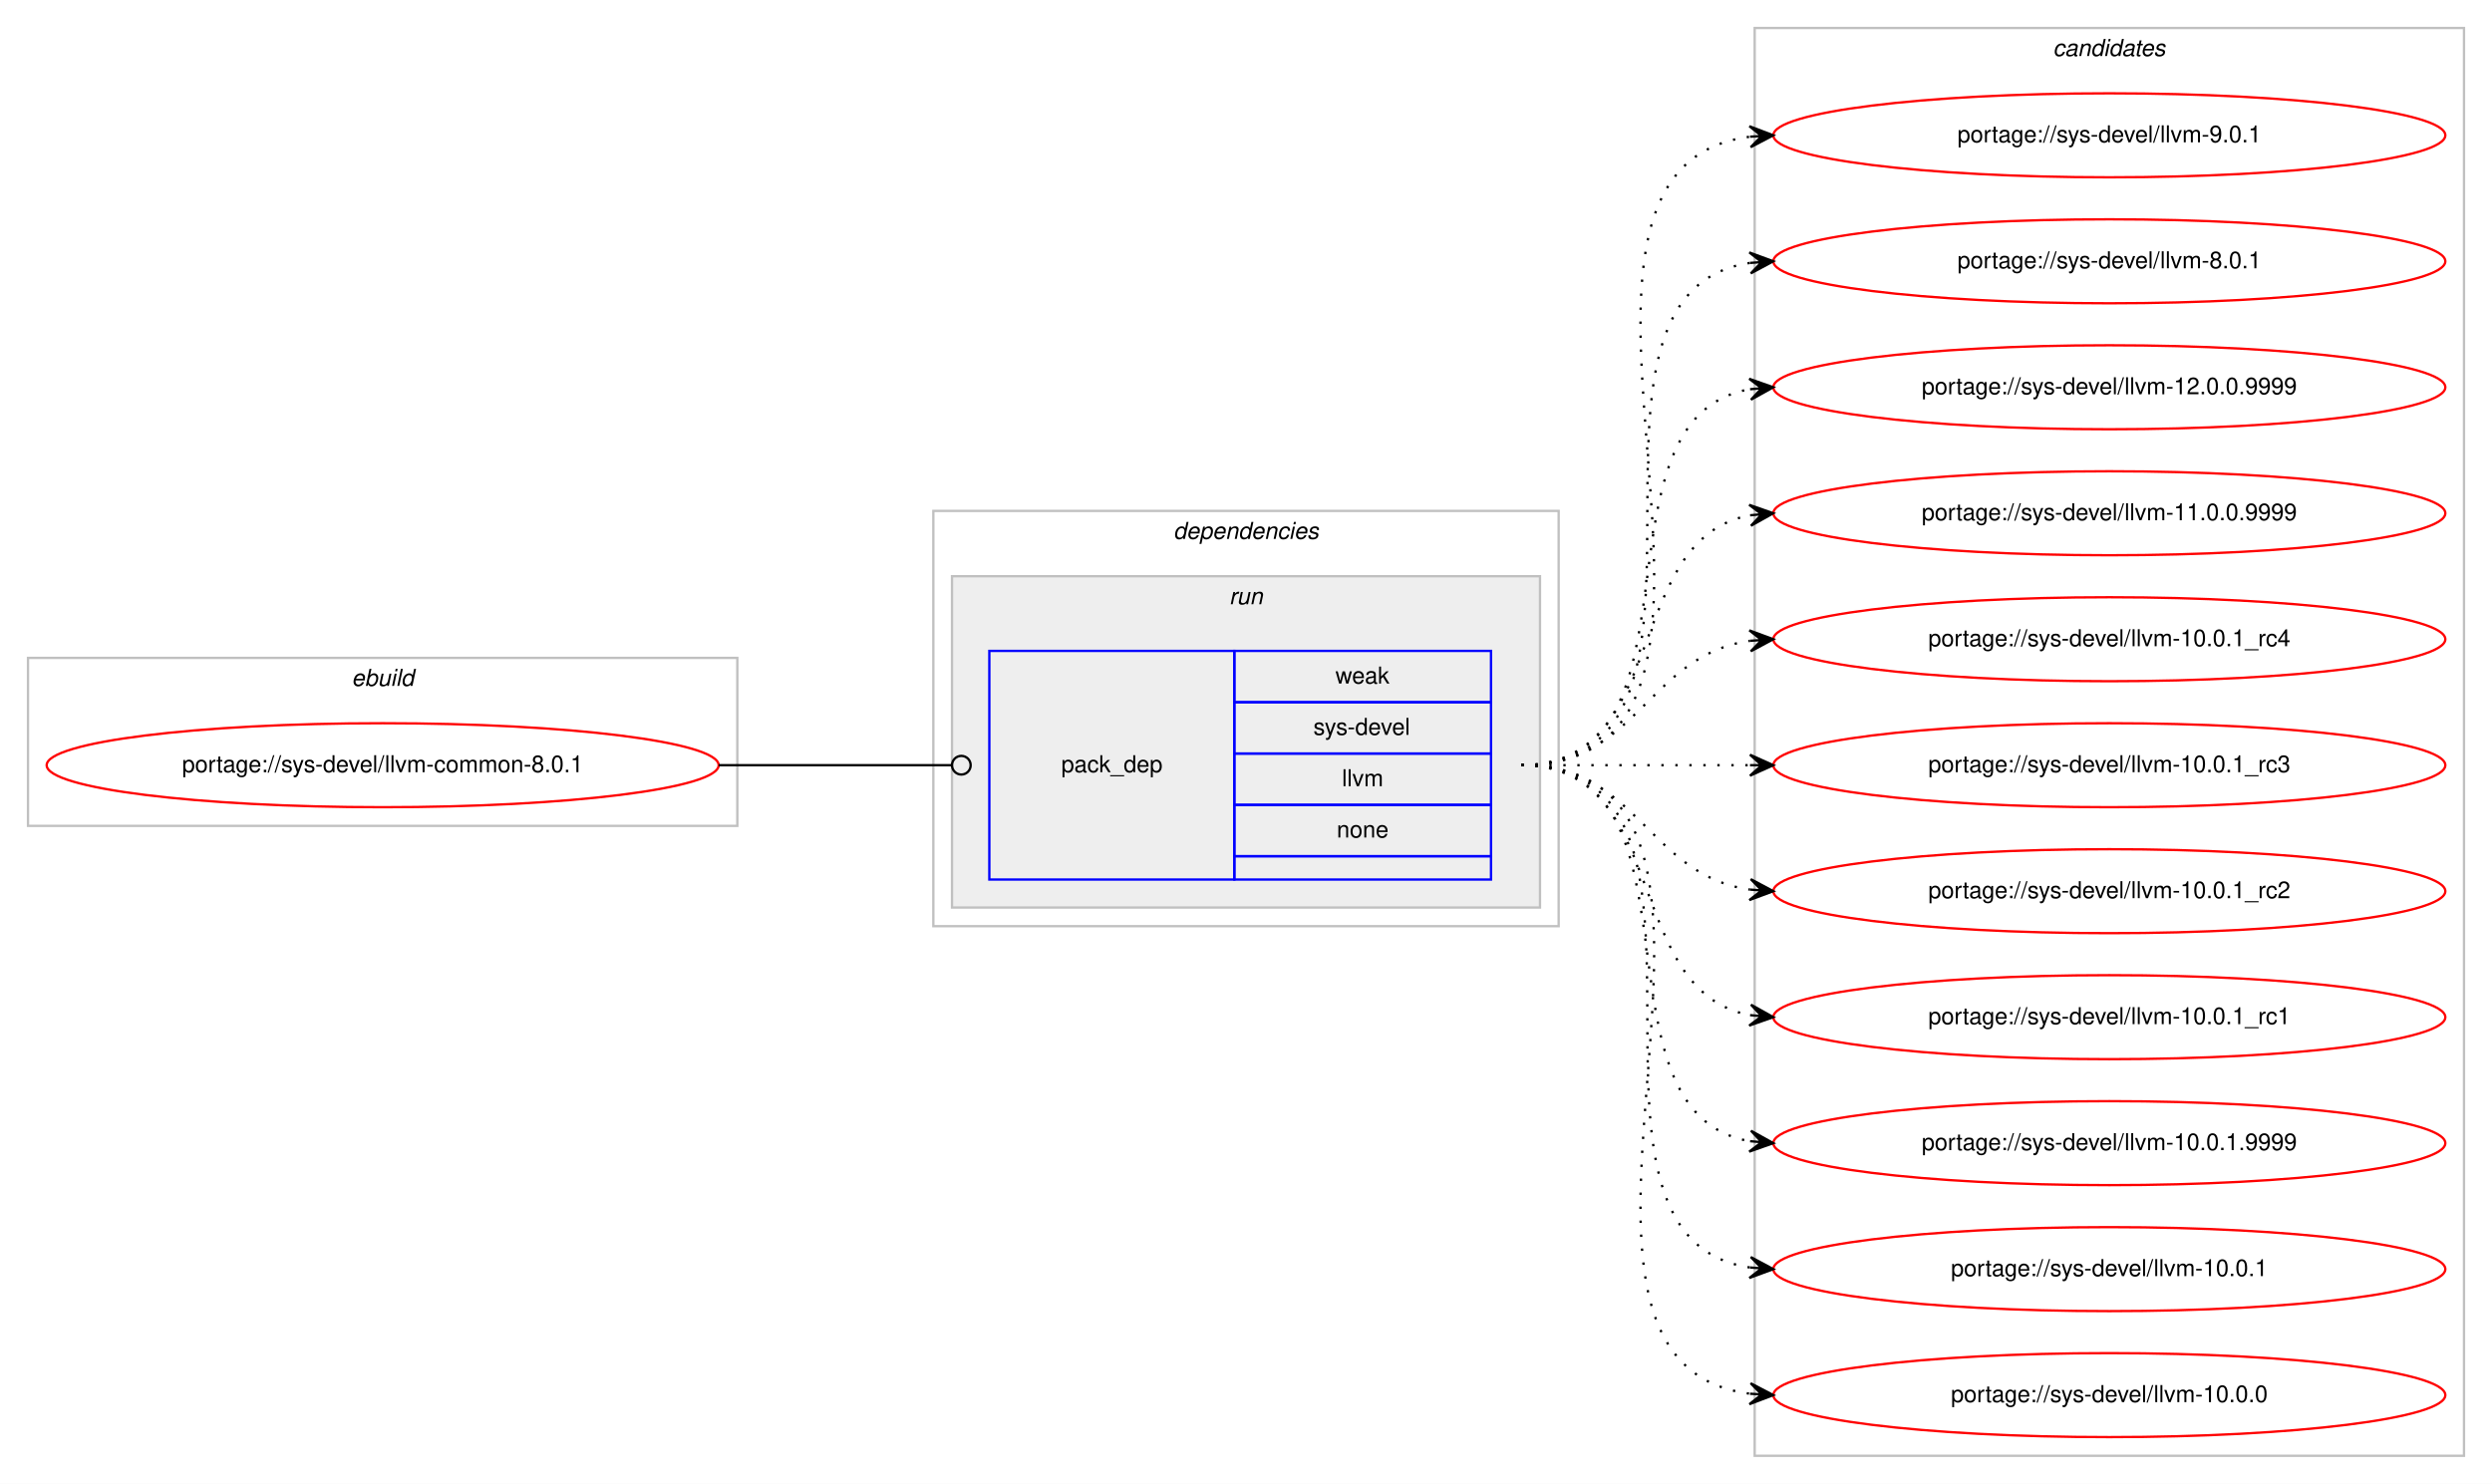
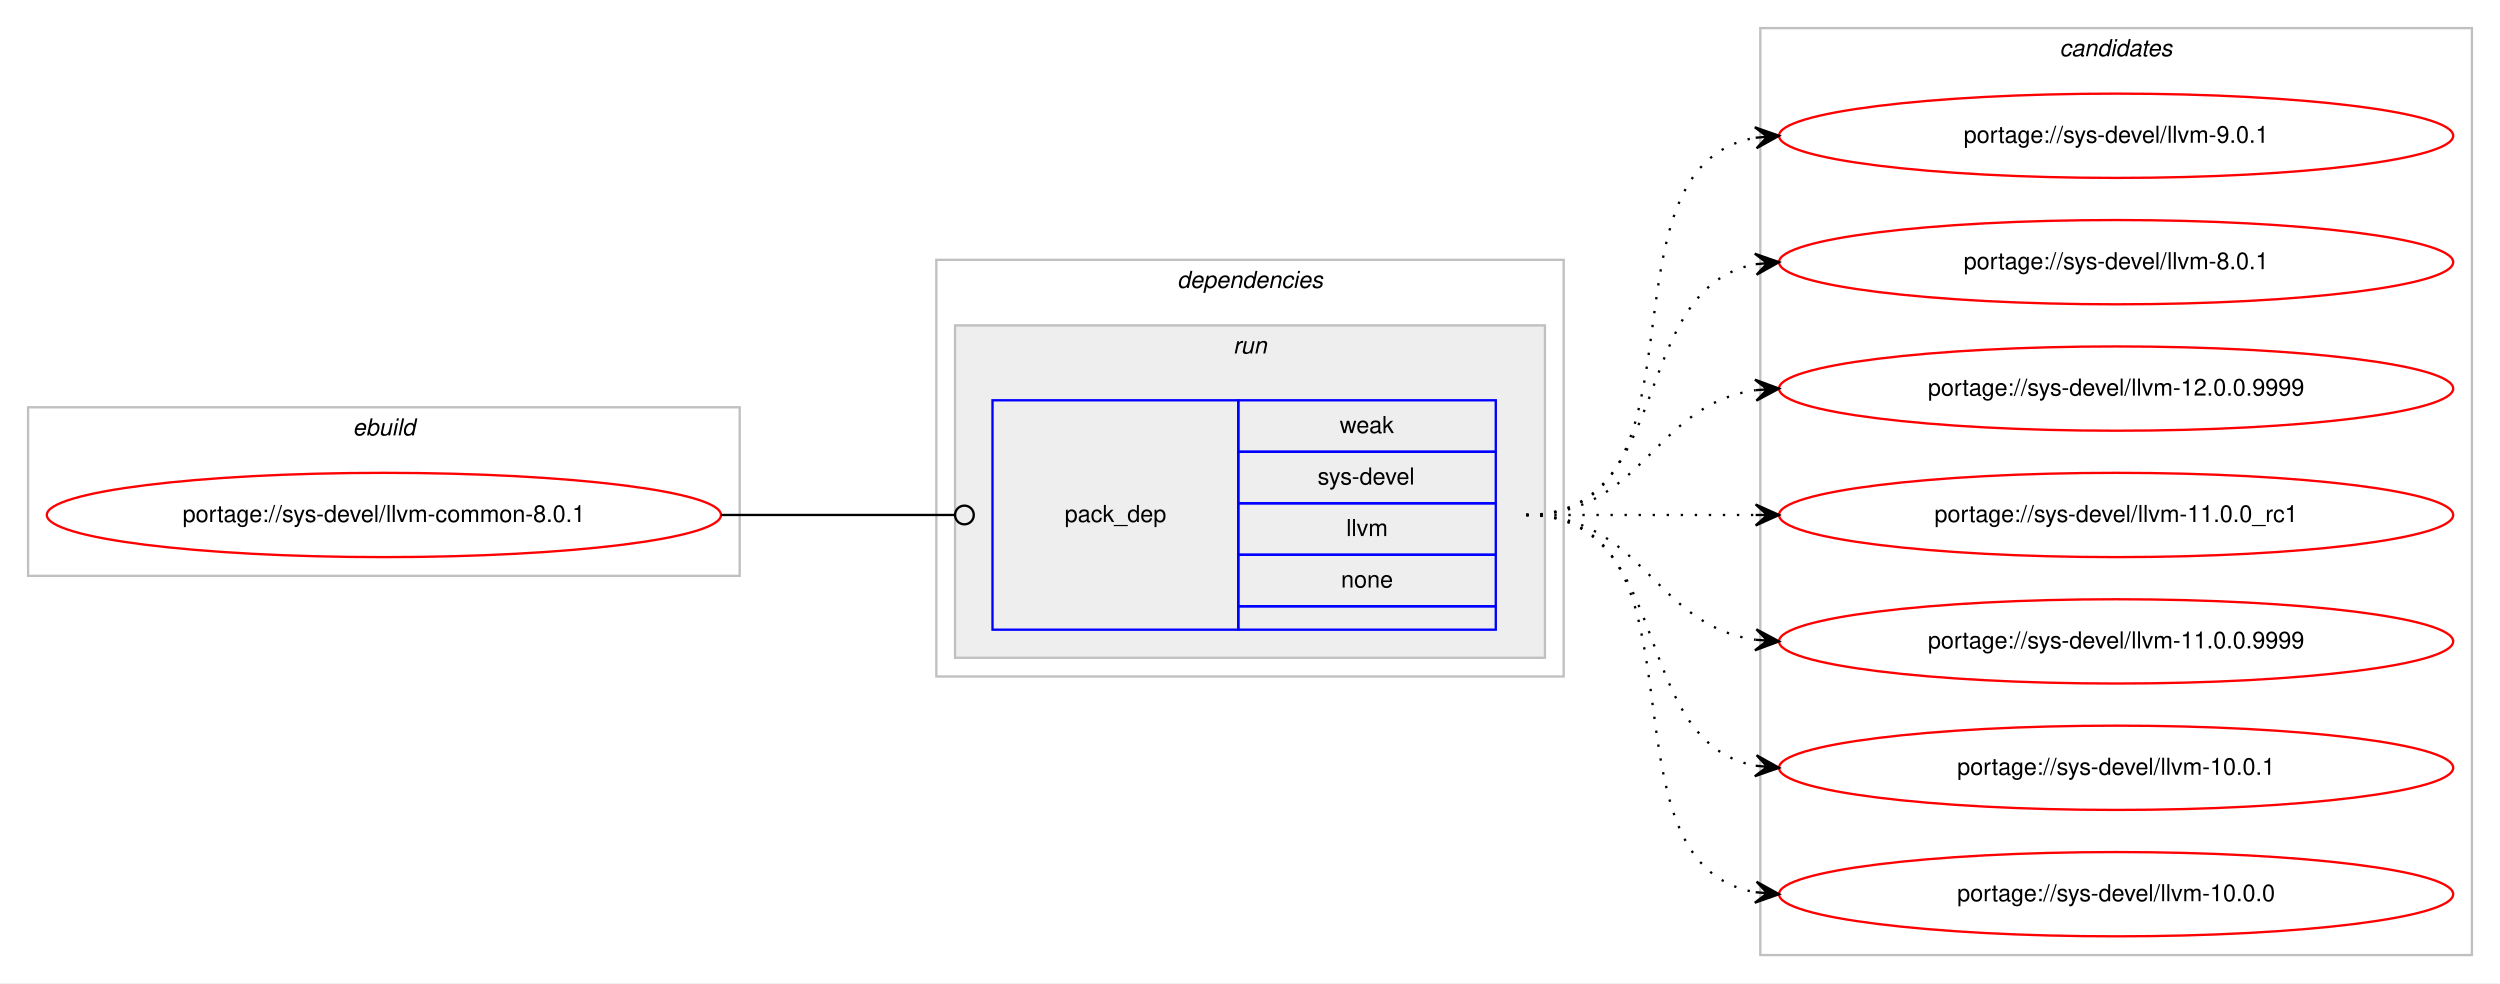
- <svg xmlns="http://www.w3.org/2000/svg" xmlns:xlink="http://www.w3.org/1999/xlink" width="1068pt" height="636pt" viewBox="0.00 0.00 1068.00 636.00">
-   <g id="graph0" class="graph" transform="scale(1 1) rotate(0) translate(4 632)">
-     <polygon fill="#ffffff" stroke="transparent" points="-4,4 -4,-632 1064,-632 1064,4 -4,4" />
+ <svg xmlns="http://www.w3.org/2000/svg" xmlns:xlink="http://www.w3.org/1999/xlink" width="1068pt" height="420pt" viewBox="0.00 0.00 1068.00 420.00">
+   <g id="graph0" class="graph" transform="scale(1 1) rotate(0) translate(4 416)">
+     <polygon fill="#ffffff" stroke="transparent" points="-4,4 -4,-416 1064,-416 1064,4 -4,4" />
    <g id="clust1" class="cluster">
-       <polygon fill="none" stroke="#c0c0c0" points="8,-278 8,-350 312,-350 312,-278 8,-278" />
-       <text text-anchor="start" x="146.663" y="-338" font-family="Helvetica,sans-Serif" font-style="italic" font-size="10.00" fill="#000000">ebuild</text>
+       <polygon fill="none" stroke="#c0c0c0" points="8,-170 8,-242 312,-242 312,-170 8,-170" />
+       <text text-anchor="start" x="146.663" y="-230" font-family="Helvetica,sans-Serif" font-style="italic" font-size="10.00" fill="#000000">ebuild</text>
    </g>
    <g id="clust2" class="cluster">
-       <polygon fill="none" stroke="#c0c0c0" points="396,-235 396,-413 664,-413 664,-235 396,-235" />
-       <text text-anchor="start" x="498.875" y="-401" font-family="Helvetica,sans-Serif" font-style="italic" font-size="10.00" fill="#000000">dependencies</text>
+       <polygon fill="none" stroke="#c0c0c0" points="396,-127 396,-305 664,-305 664,-127 396,-127" />
+       <text text-anchor="start" x="498.875" y="-293" font-family="Helvetica,sans-Serif" font-style="italic" font-size="10.00" fill="#000000">dependencies</text>
    </g>
    <g id="clust5" class="cluster">
-       <polygon fill="#eeeeee" stroke="#c0c0c0" points="404,-243 404,-385 656,-385 656,-243 404,-243" />
-       <text text-anchor="start" x="522.777" y="-373" font-family="Helvetica,sans-Serif" font-style="italic" font-size="10.00" fill="#000000">run</text>
+       <polygon fill="#eeeeee" stroke="#c0c0c0" points="404,-135 404,-277 656,-277 656,-135 404,-135" />
+       <text text-anchor="start" x="522.777" y="-265" font-family="Helvetica,sans-Serif" font-style="italic" font-size="10.00" fill="#000000">run</text>
    </g>
    <g id="clust7" class="cluster">
-       <polygon fill="none" stroke="#c0c0c0" points="748,-8 748,-620 1052,-620 1052,-8 748,-8" />
-       <text text-anchor="start" x="875.824" y="-608" font-family="Helvetica,sans-Serif" font-style="italic" font-size="10.00" fill="#000000">candidates</text>
+       <polygon fill="none" stroke="#c0c0c0" points="748,-8 748,-404 1052,-404 1052,-8 748,-8" />
+       <text text-anchor="start" x="875.824" y="-392" font-family="Helvetica,sans-Serif" font-style="italic" font-size="10.00" fill="#000000">candidates</text>
    </g>
    <g id="node1" class="node">
      <g id="a_node1">
        <a xlink:href="../sys-devel/llvm-common-8.0.1.svg" xlink:title="portage://sys-devel/llvm-common-8.0.1">
-           <ellipse fill="none" stroke="#ff0000" cx="160" cy="-304" rx="144" ry="18" />
-           <text text-anchor="middle" x="160" y="-301" font-family="Helvetica,sans-Serif" font-size="10.00" fill="#000000">portage://sys-devel/llvm-common-8.0.1</text>
+           <ellipse fill="none" stroke="#ff0000" cx="160" cy="-196" rx="144" ry="18" />
+           <text text-anchor="middle" x="160" y="-193" font-family="Helvetica,sans-Serif" font-size="10.00" fill="#000000">portage://sys-devel/llvm-common-8.0.1</text>
        </a>
      </g>
    </g>
    <g id="node2" class="node">
-       <polygon fill="none" stroke="#0000ff" points="420,-255 420,-353 525,-353 525,-255 420,-255" />
-       <text text-anchor="start" x="450.823" y="-301" font-family="Helvetica,sans-Serif" font-size="10.00" fill="#000000">pack_dep</text>
-       <polygon fill="none" stroke="#0000ff" points="525,-331 525,-353 635,-353 635,-331 525,-331" />
-       <text text-anchor="start" x="568.332" y="-339" font-family="Helvetica,sans-Serif" font-size="10.00" fill="#000000">weak</text>
-       <polygon fill="none" stroke="#0000ff" points="525,-309 525,-331 635,-331 635,-309 525,-309" />
-       <text text-anchor="start" x="558.888" y="-317" font-family="Helvetica,sans-Serif" font-size="10.00" fill="#000000">sys-devel</text>
-       <polygon fill="none" stroke="#0000ff" points="525,-287 525,-309 635,-309 635,-287 525,-287" />
-       <text text-anchor="start" x="571.116" y="-295" font-family="Helvetica,sans-Serif" font-size="10.00" fill="#000000">llvm</text>
-       <polygon fill="none" stroke="#0000ff" points="525,-265 525,-287 635,-287 635,-265 525,-265" />
-       <text text-anchor="start" x="568.882" y="-273" font-family="Helvetica,sans-Serif" font-size="10.00" fill="#000000">none</text>
-       <polygon fill="none" stroke="#0000ff" points="525,-255 525,-265 635,-265 635,-255 525,-255" />
+       <polygon fill="none" stroke="#0000ff" points="420,-147 420,-245 525,-245 525,-147 420,-147" />
+       <text text-anchor="start" x="450.823" y="-193" font-family="Helvetica,sans-Serif" font-size="10.00" fill="#000000">pack_dep</text>
+       <polygon fill="none" stroke="#0000ff" points="525,-223 525,-245 635,-245 635,-223 525,-223" />
+       <text text-anchor="start" x="568.332" y="-231" font-family="Helvetica,sans-Serif" font-size="10.00" fill="#000000">weak</text>
+       <polygon fill="none" stroke="#0000ff" points="525,-201 525,-223 635,-223 635,-201 525,-201" />
+       <text text-anchor="start" x="558.888" y="-209" font-family="Helvetica,sans-Serif" font-size="10.00" fill="#000000">sys-devel</text>
+       <polygon fill="none" stroke="#0000ff" points="525,-179 525,-201 635,-201 635,-179 525,-179" />
+       <text text-anchor="start" x="571.116" y="-187" font-family="Helvetica,sans-Serif" font-size="10.00" fill="#000000">llvm</text>
+       <polygon fill="none" stroke="#0000ff" points="525,-157 525,-179 635,-179 635,-157 525,-157" />
+       <text text-anchor="start" x="568.882" y="-165" font-family="Helvetica,sans-Serif" font-size="10.00" fill="#000000">none</text>
+       <polygon fill="none" stroke="#0000ff" points="525,-147 525,-157 635,-157 635,-147 525,-147" />
    </g>
    <g id="edge1" class="edge">
-       <path fill="none" stroke="#000000" d="M304,-304C349.188,-304 362.47,-304 403.919,-304" />
-       <ellipse fill="none" stroke="#000000" cx="408" cy="-304" rx="4" ry="4" />
+       <path fill="none" stroke="#000000" d="M304,-196C349.188,-196 362.47,-196 403.919,-196" />
+       <ellipse fill="none" stroke="#000000" cx="408" cy="-196" rx="4" ry="4" />
    </g>
    <g id="node3" class="node">
      <g id="a_node3">
        <a xlink:href="../sys-devel/llvm-9.0.1.svg" xlink:title="portage://sys-devel/llvm-9.0.1">
-           <ellipse fill="none" stroke="#ff0000" cx="900" cy="-574" rx="144" ry="18" />
-           <text text-anchor="middle" x="900" y="-571" font-family="Helvetica,sans-Serif" font-size="10.00" fill="#000000">portage://sys-devel/llvm-9.0.1</text>
+           <ellipse fill="none" stroke="#ff0000" cx="900" cy="-358" rx="144" ry="18" />
+           <text text-anchor="middle" x="900" y="-355" font-family="Helvetica,sans-Serif" font-size="10.00" fill="#000000">portage://sys-devel/llvm-9.0.1</text>
        </a>
      </g>
    </g>
    <g id="edge2" class="edge">
-       <path fill="none" stroke="#000000" stroke-dasharray="1,5" d="M648,-304C773.71,-304 634.777,-559.436 746.014,-573.405" />
-       <polygon fill="#000000" stroke="#000000" points="756,-574 745.75,-577.898 751.009,-573.703 746.018,-573.405 746.018,-573.405 746.018,-573.405 751.009,-573.703 746.285,-568.913 756,-574 756,-574" />
+       <path fill="none" stroke="#000000" stroke-dasharray="1,5" d="M648,-196C730.815,-196 674.779,-344.377 745.661,-357.128" />
+       <polygon fill="#000000" stroke="#000000" points="756,-358 745.657,-361.644 751.018,-357.58 746.035,-357.16 746.035,-357.16 746.035,-357.16 751.018,-357.58 746.413,-352.676 756,-358 756,-358" />
    </g>
    <g id="node4" class="node">
      <g id="a_node4">
        <a xlink:href="../sys-devel/llvm-8.0.1.svg" xlink:title="portage://sys-devel/llvm-8.0.1">
-           <ellipse fill="none" stroke="#ff0000" cx="900" cy="-520" rx="144" ry="18" />
-           <text text-anchor="middle" x="900" y="-517" font-family="Helvetica,sans-Serif" font-size="10.00" fill="#000000">portage://sys-devel/llvm-8.0.1</text>
+           <ellipse fill="none" stroke="#ff0000" cx="900" cy="-304" rx="144" ry="18" />
+           <text text-anchor="middle" x="900" y="-301" font-family="Helvetica,sans-Serif" font-size="10.00" fill="#000000">portage://sys-devel/llvm-8.0.1</text>
        </a>
      </g>
    </g>
    <g id="edge3" class="edge">
-       <path fill="none" stroke="#000000" stroke-dasharray="1,5" d="M648,-304C751.768,-304 655.516,-505.894 746.001,-519.301" />
-       <polygon fill="#000000" stroke="#000000" points="756,-520 745.711,-523.792 751.012,-519.652 746.024,-519.303 746.024,-519.303 746.024,-519.303 751.012,-519.652 746.338,-514.814 756,-520 756,-520" />
+       <path fill="none" stroke="#000000" stroke-dasharray="1,5" d="M648,-196C712.303,-196 690.78,-292.91 746.031,-303.131" />
+       <polygon fill="#000000" stroke="#000000" points="756,-304 745.647,-307.614 751.019,-303.566 746.038,-303.131 746.038,-303.131 746.038,-303.131 751.019,-303.566 746.429,-298.648 756,-304 756,-304" />
    </g>
    <g id="node5" class="node">
      <g id="a_node5">
        <a xlink:href="../sys-devel/llvm-12.0.0.9999.svg" xlink:title="portage://sys-devel/llvm-12.0.0.9999">
-           <ellipse fill="none" stroke="#ff0000" cx="900" cy="-466" rx="144" ry="18" />
-           <text text-anchor="middle" x="900" y="-463" font-family="Helvetica,sans-Serif" font-size="10.00" fill="#000000">portage://sys-devel/llvm-12.0.0.9999</text>
+           <ellipse fill="none" stroke="#ff0000" cx="900" cy="-250" rx="144" ry="18" />
+           <text text-anchor="middle" x="900" y="-247" font-family="Helvetica,sans-Serif" font-size="10.00" fill="#000000">portage://sys-devel/llvm-12.0.0.9999</text>
        </a>
      </g>
    </g>
    <g id="edge4" class="edge">
-       <path fill="none" stroke="#000000" stroke-dasharray="1,5" d="M648,-304C730.815,-304 674.779,-452.377 745.661,-465.128" />
-       <polygon fill="#000000" stroke="#000000" points="756,-466 745.657,-469.644 751.018,-465.58 746.035,-465.16 746.035,-465.16 746.035,-465.16 751.018,-465.58 746.413,-460.676 756,-466 756,-466" />
+       <path fill="none" stroke="#000000" stroke-dasharray="1,5" d="M648,-196C698.102,-196 702.012,-243.066 745.979,-249.317" />
+       <polygon fill="#000000" stroke="#000000" points="756,-250 745.717,-253.81 751.012,-249.66 746.023,-249.32 746.023,-249.32 746.023,-249.32 751.012,-249.66 746.329,-244.831 756,-250 756,-250" />
    </g>
    <g id="node6" class="node">
      <g id="a_node6">
-         <a xlink:href="../sys-devel/llvm-11.0.0.9999.svg" xlink:title="portage://sys-devel/llvm-11.0.0.9999">
-           <ellipse fill="none" stroke="#ff0000" cx="900" cy="-412" rx="144" ry="18" />
-           <text text-anchor="middle" x="900" y="-409" font-family="Helvetica,sans-Serif" font-size="10.00" fill="#000000">portage://sys-devel/llvm-11.0.0.9999</text>
+         <a xlink:href="../sys-devel/llvm-11.0.0_rc1.svg" xlink:title="portage://sys-devel/llvm-11.0.0_rc1">
+           <ellipse fill="none" stroke="#ff0000" cx="900" cy="-196" rx="144" ry="18" />
+           <text text-anchor="middle" x="900" y="-193" font-family="Helvetica,sans-Serif" font-size="10.00" fill="#000000">portage://sys-devel/llvm-11.0.0_rc1</text>
        </a>
      </g>
    </g>
    <g id="edge5" class="edge">
-       <path fill="none" stroke="#000000" stroke-dasharray="1,5" d="M648,-304C712.303,-304 690.78,-400.91 746.031,-411.131" />
-       <polygon fill="#000000" stroke="#000000" points="756,-412 745.647,-415.614 751.019,-411.566 746.038,-411.131 746.038,-411.131 746.038,-411.131 751.019,-411.566 746.429,-406.648 756,-412 756,-412" />
+       <path fill="none" stroke="#000000" stroke-dasharray="1,5" d="M648,-196C692.438,-196 706.02,-196 745.878,-196" />
+       <polygon fill="#000000" stroke="#000000" points="756,-196 746,-200.5 751,-196 746,-196 746,-196 746,-196 751,-196 746,-191.5 756,-196 756,-196" />
    </g>
    <g id="node7" class="node">
      <g id="a_node7">
-         <a xlink:href="../sys-devel/llvm-10.0.1_rc4.svg" xlink:title="portage://sys-devel/llvm-10.0.1_rc4">
-           <ellipse fill="none" stroke="#ff0000" cx="900" cy="-358" rx="144" ry="18" />
-           <text text-anchor="middle" x="900" y="-355" font-family="Helvetica,sans-Serif" font-size="10.00" fill="#000000">portage://sys-devel/llvm-10.0.1_rc4</text>
+         <a xlink:href="../sys-devel/llvm-11.0.0.9999.svg" xlink:title="portage://sys-devel/llvm-11.0.0.9999">
+           <ellipse fill="none" stroke="#ff0000" cx="900" cy="-142" rx="144" ry="18" />
+           <text text-anchor="middle" x="900" y="-139" font-family="Helvetica,sans-Serif" font-size="10.00" fill="#000000">portage://sys-devel/llvm-11.0.0.9999</text>
        </a>
      </g>
    </g>
    <g id="edge6" class="edge">
-       <path fill="none" stroke="#000000" stroke-dasharray="1,5" d="M648,-304C698.102,-304 702.012,-351.066 745.979,-357.317" />
-       <polygon fill="#000000" stroke="#000000" points="756,-358 745.717,-361.81 751.012,-357.66 746.023,-357.32 746.023,-357.32 746.023,-357.32 751.012,-357.66 746.329,-352.831 756,-358 756,-358" />
+       <path fill="none" stroke="#000000" stroke-dasharray="1,5" d="M648,-196C698.102,-196 702.012,-148.934 745.979,-142.683" />
+       <polygon fill="#000000" stroke="#000000" points="756,-142 746.329,-147.169 751.012,-142.34 746.023,-142.68 746.023,-142.68 746.023,-142.68 751.012,-142.34 745.717,-138.19 756,-142 756,-142" />
    </g>
    <g id="node8" class="node">
      <g id="a_node8">
-         <a xlink:href="../sys-devel/llvm-10.0.1_rc3.svg" xlink:title="portage://sys-devel/llvm-10.0.1_rc3">
-           <ellipse fill="none" stroke="#ff0000" cx="900" cy="-304" rx="144" ry="18" />
-           <text text-anchor="middle" x="900" y="-301" font-family="Helvetica,sans-Serif" font-size="10.00" fill="#000000">portage://sys-devel/llvm-10.0.1_rc3</text>
-         </a>
-       </g>
-     </g>
-     <g id="edge7" class="edge">
-       <path fill="none" stroke="#000000" stroke-dasharray="1,5" d="M648,-304C692.438,-304 706.02,-304 745.878,-304" />
-       <polygon fill="#000000" stroke="#000000" points="756,-304 746,-308.5 751,-304 746,-304 746,-304 746,-304 751,-304 746,-299.5 756,-304 756,-304" />
-     </g>
-     <g id="node9" class="node">
-       <g id="a_node9">
-         <a xlink:href="../sys-devel/llvm-10.0.1_rc2.svg" xlink:title="portage://sys-devel/llvm-10.0.1_rc2">
-           <ellipse fill="none" stroke="#ff0000" cx="900" cy="-250" rx="144" ry="18" />
-           <text text-anchor="middle" x="900" y="-247" font-family="Helvetica,sans-Serif" font-size="10.00" fill="#000000">portage://sys-devel/llvm-10.0.1_rc2</text>
-         </a>
-       </g>
-     </g>
-     <g id="edge8" class="edge">
-       <path fill="none" stroke="#000000" stroke-dasharray="1,5" d="M648,-304C698.102,-304 702.012,-256.934 745.979,-250.683" />
-       <polygon fill="#000000" stroke="#000000" points="756,-250 746.329,-255.169 751.012,-250.34 746.023,-250.68 746.023,-250.68 746.023,-250.68 751.012,-250.34 745.717,-246.19 756,-250 756,-250" />
-     </g>
-     <g id="node10" class="node">
-       <g id="a_node10">
-         <a xlink:href="../sys-devel/llvm-10.0.1_rc1.svg" xlink:title="portage://sys-devel/llvm-10.0.1_rc1">
-           <ellipse fill="none" stroke="#ff0000" cx="900" cy="-196" rx="144" ry="18" />
-           <text text-anchor="middle" x="900" y="-193" font-family="Helvetica,sans-Serif" font-size="10.00" fill="#000000">portage://sys-devel/llvm-10.0.1_rc1</text>
-         </a>
-       </g>
-     </g>
-     <g id="edge9" class="edge">
-       <path fill="none" stroke="#000000" stroke-dasharray="1,5" d="M648,-304C712.303,-304 690.78,-207.09 746.031,-196.869" />
-       <polygon fill="#000000" stroke="#000000" points="756,-196 746.429,-201.352 751.019,-196.434 746.038,-196.869 746.038,-196.869 746.038,-196.869 751.019,-196.434 745.647,-192.386 756,-196 756,-196" />
-     </g>
-     <g id="node11" class="node">
-       <g id="a_node11">
-         <a xlink:href="../sys-devel/llvm-10.0.1.9999.svg" xlink:title="portage://sys-devel/llvm-10.0.1.9999">
-           <ellipse fill="none" stroke="#ff0000" cx="900" cy="-142" rx="144" ry="18" />
-           <text text-anchor="middle" x="900" y="-139" font-family="Helvetica,sans-Serif" font-size="10.00" fill="#000000">portage://sys-devel/llvm-10.0.1.9999</text>
-         </a>
-       </g>
-     </g>
-     <g id="edge10" class="edge">
-       <path fill="none" stroke="#000000" stroke-dasharray="1,5" d="M648,-304C730.815,-304 674.779,-155.623 745.661,-142.872" />
-       <polygon fill="#000000" stroke="#000000" points="756,-142 746.413,-147.324 751.018,-142.42 746.035,-142.84 746.035,-142.84 746.035,-142.84 751.018,-142.42 745.657,-138.356 756,-142 756,-142" />
-     </g>
-     <g id="node12" class="node">
-       <g id="a_node12">
        <a xlink:href="../sys-devel/llvm-10.0.1.svg" xlink:title="portage://sys-devel/llvm-10.0.1">
          <ellipse fill="none" stroke="#ff0000" cx="900" cy="-88" rx="144" ry="18" />
          <text text-anchor="middle" x="900" y="-85" font-family="Helvetica,sans-Serif" font-size="10.00" fill="#000000">portage://sys-devel/llvm-10.0.1</text>
        </a>
      </g>
    </g>
-     <g id="edge11" class="edge">
-       <path fill="none" stroke="#000000" stroke-dasharray="1,5" d="M648,-304C751.768,-304 655.516,-102.106 746.001,-88.699" />
-       <polygon fill="#000000" stroke="#000000" points="756,-88 746.338,-93.186 751.012,-88.349 746.024,-88.697 746.024,-88.697 746.024,-88.697 751.012,-88.349 745.711,-84.208 756,-88 756,-88" />
+     <g id="edge7" class="edge">
+       <path fill="none" stroke="#000000" stroke-dasharray="1,5" d="M648,-196C712.303,-196 690.78,-99.09 746.031,-88.869" />
+       <polygon fill="#000000" stroke="#000000" points="756,-88 746.429,-93.352 751.019,-88.434 746.038,-88.869 746.038,-88.869 746.038,-88.869 751.019,-88.434 745.647,-84.386 756,-88 756,-88" />
    </g>
-     <g id="node13" class="node">
-       <g id="a_node13">
+     <g id="node9" class="node">
+       <g id="a_node9">
        <a xlink:href="../sys-devel/llvm-10.0.0.svg" xlink:title="portage://sys-devel/llvm-10.0.0">
          <ellipse fill="none" stroke="#ff0000" cx="900" cy="-34" rx="144" ry="18" />
          <text text-anchor="middle" x="900" y="-31" font-family="Helvetica,sans-Serif" font-size="10.00" fill="#000000">portage://sys-devel/llvm-10.0.0</text>
        </a>
      </g>
    </g>
-     <g id="edge12" class="edge">
-       <path fill="none" stroke="#000000" stroke-dasharray="1,5" d="M648,-304C773.71,-304 634.777,-48.564 746.014,-34.595" />
-       <polygon fill="#000000" stroke="#000000" points="756,-34 746.285,-39.087 751.009,-34.297 746.018,-34.594 746.018,-34.594 746.018,-34.594 751.009,-34.297 745.75,-30.102 756,-34 756,-34" />
+     <g id="edge8" class="edge">
+       <path fill="none" stroke="#000000" stroke-dasharray="1,5" d="M648,-196C730.815,-196 674.779,-47.623 745.661,-34.872" />
+       <polygon fill="#000000" stroke="#000000" points="756,-34 746.413,-39.324 751.018,-34.42 746.035,-34.84 746.035,-34.84 746.035,-34.84 751.018,-34.42 745.657,-30.356 756,-34 756,-34" />
    </g>
  </g>
</svg>
